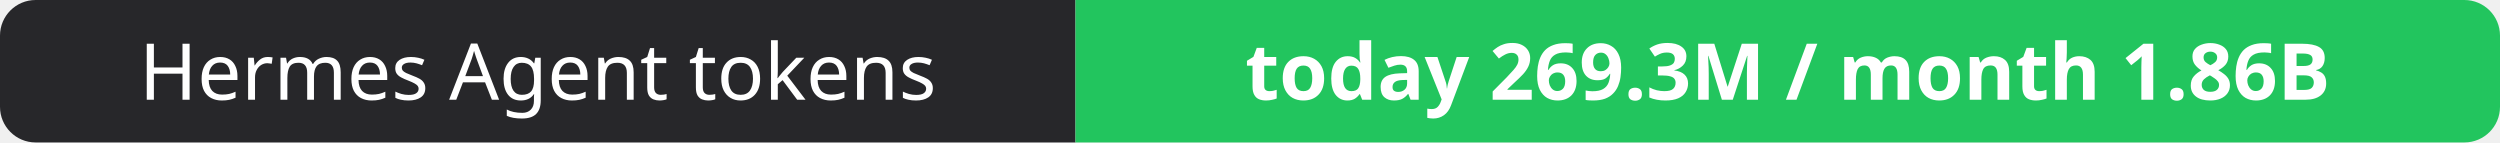
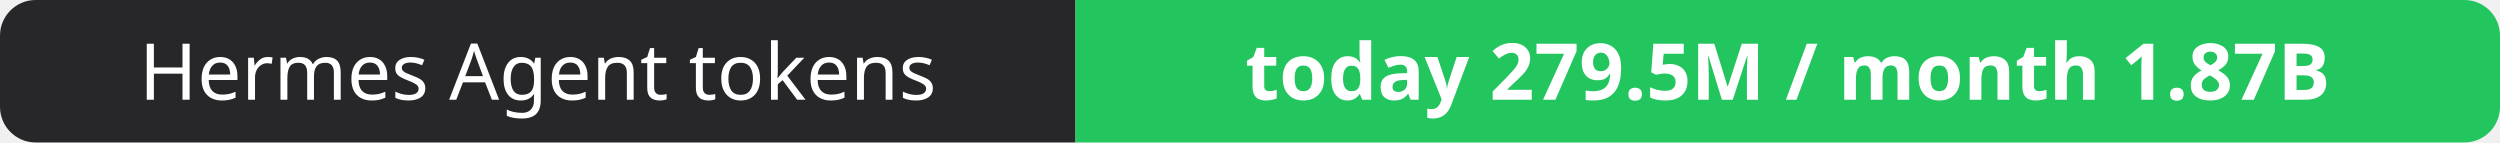
- <svg xmlns="http://www.w3.org/2000/svg" width="351" height="20" role="img" aria-label="Hermes Agent tokens: today 269.3M / month 1.86B">
+ <svg xmlns="http://www.w3.org/2000/svg" width="351" height="20" role="img" aria-label="Hermes Agent tokens: today 279.5M / month 1.87B">
  <clipPath id="r">
    <rect width="351" height="20" rx="5" fill="#fff" />
  </clipPath>
  <g clip-path="url(#r)">
    <rect width="151" height="20" fill="#27272a" />
    <rect x="151" width="200" height="20" fill="#22c55e" />
  </g>
  <g fill="#fff" text-anchor="middle" font-family="Verdana,Geneva,sans-serif" font-size="11">
    <text x="75.5" y="14">Hermes Agent tokens</text>
-     <text x="251.0" y="14" font-weight="700">today 269.3M / month 1.86B</text>
+     <text x="251.0" y="14" font-weight="700">today 279.5M / month 1.87B</text>
  </g>
</svg>
